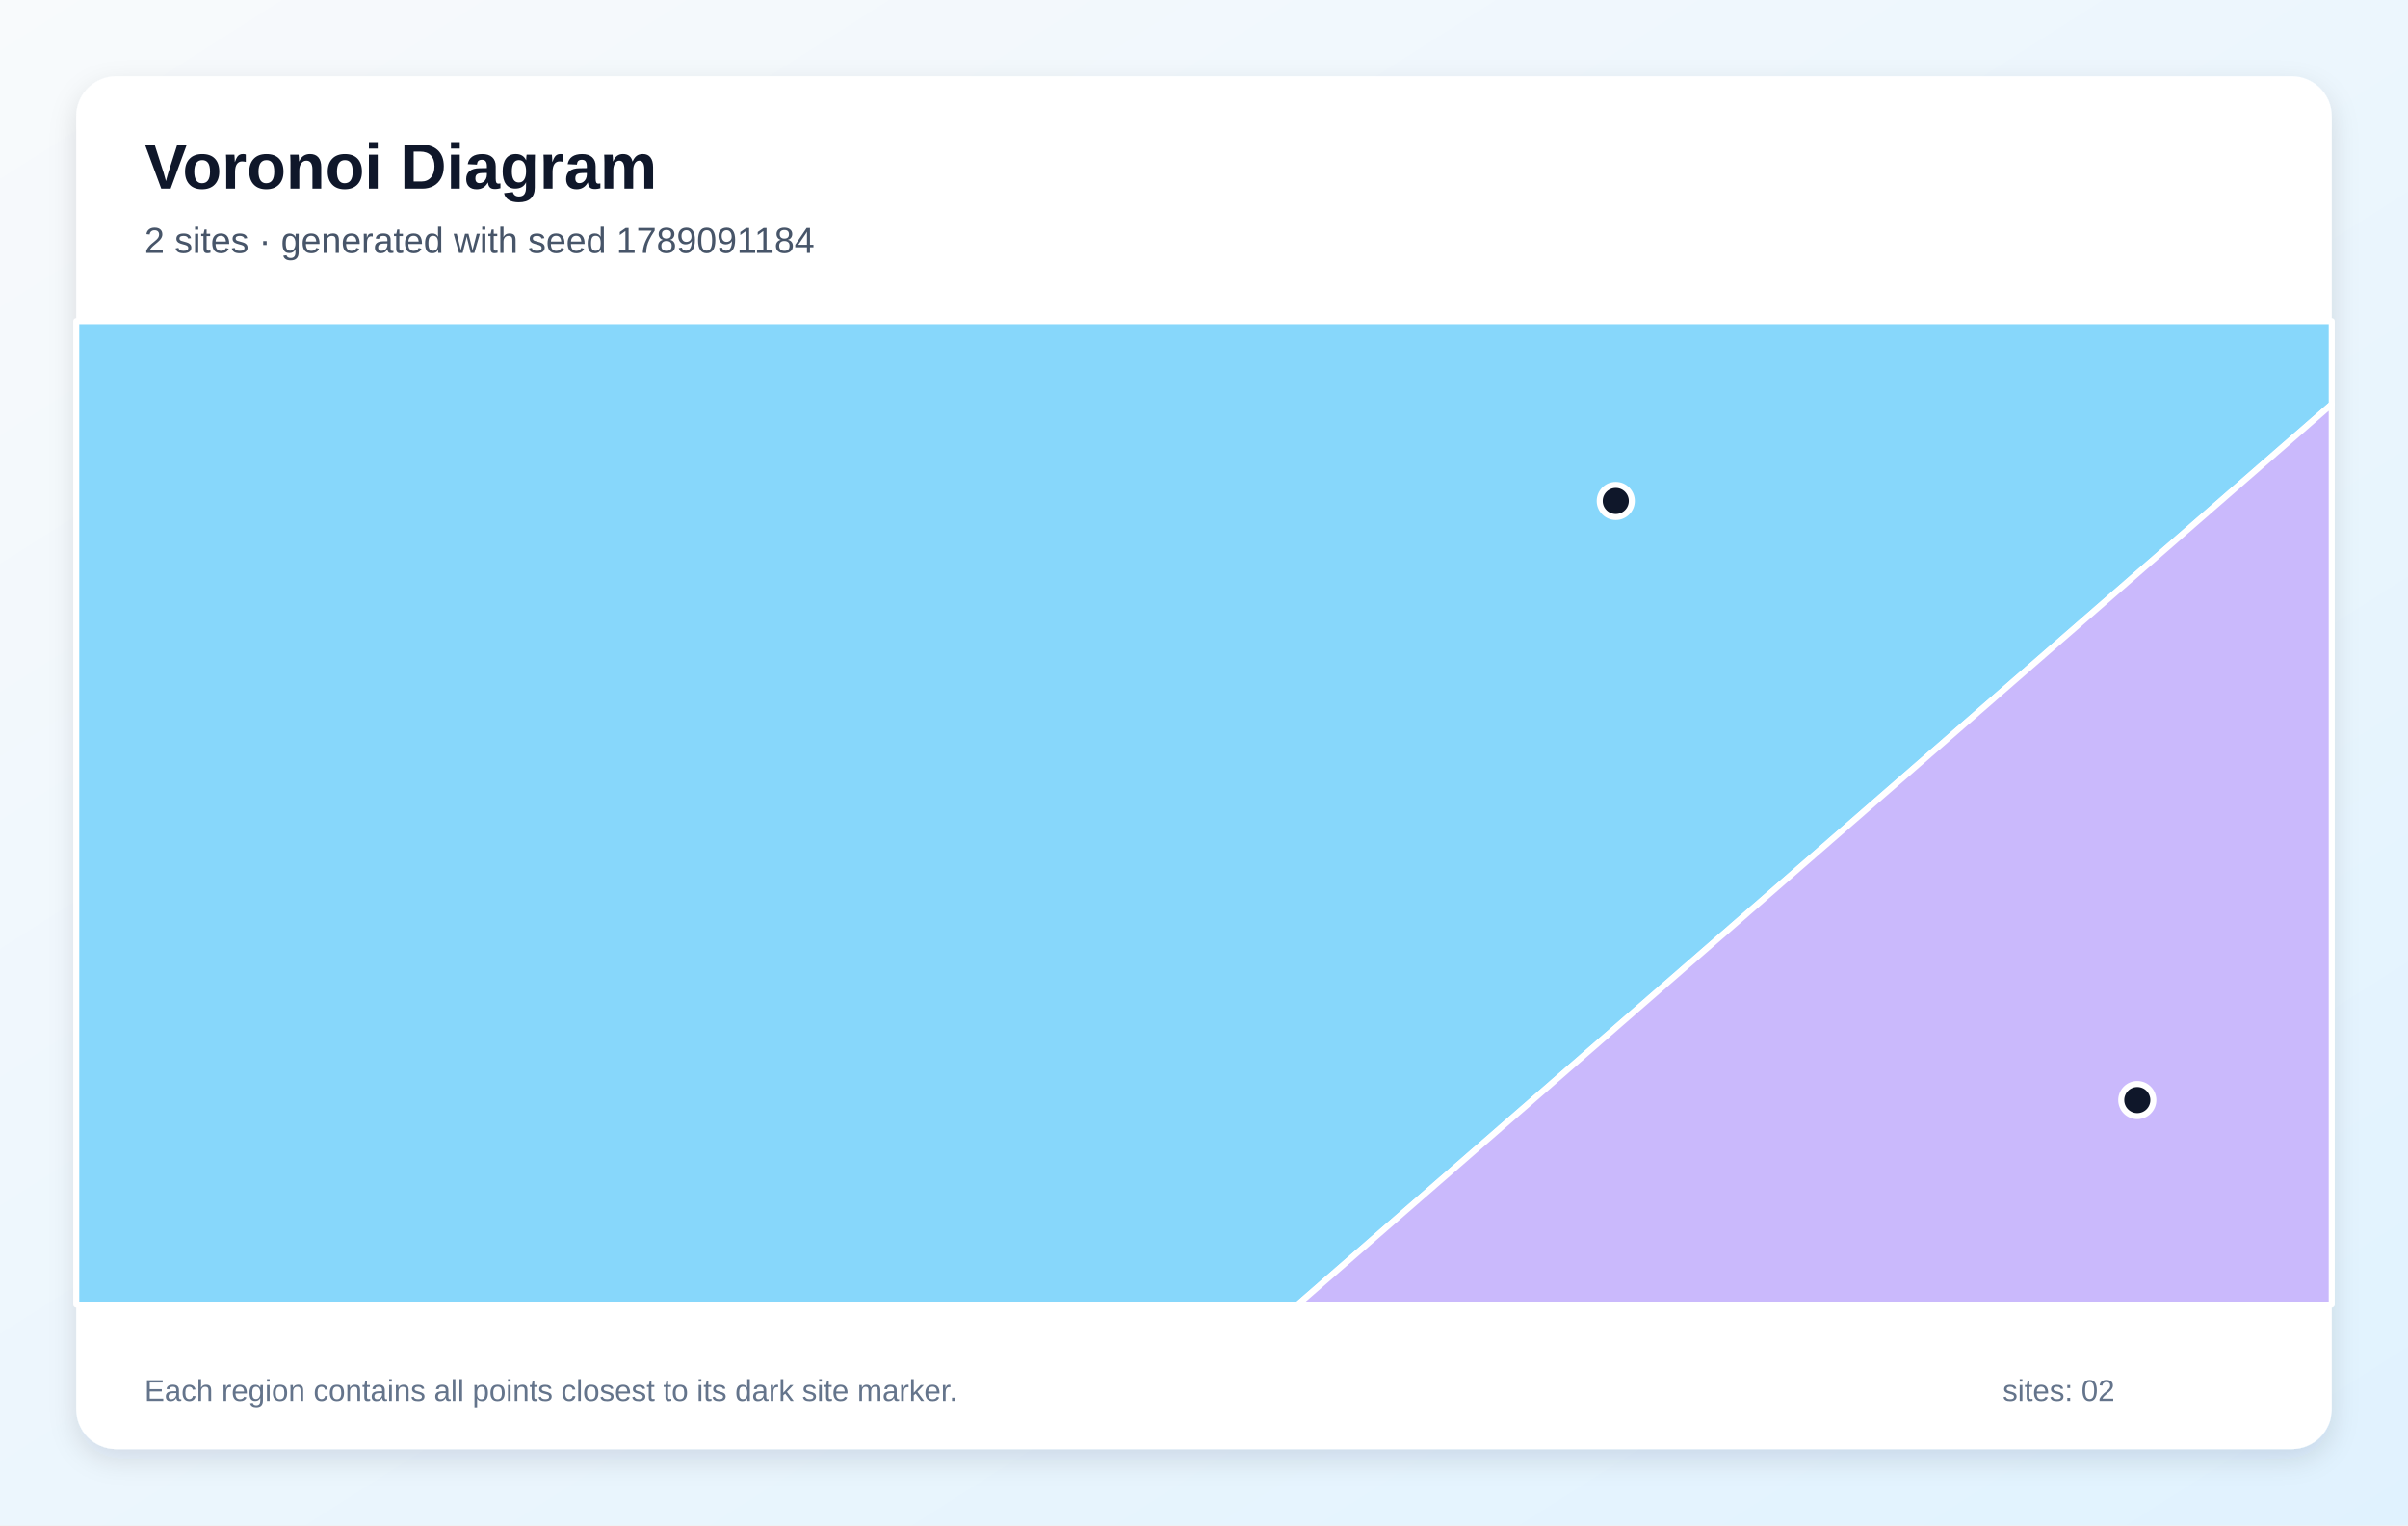
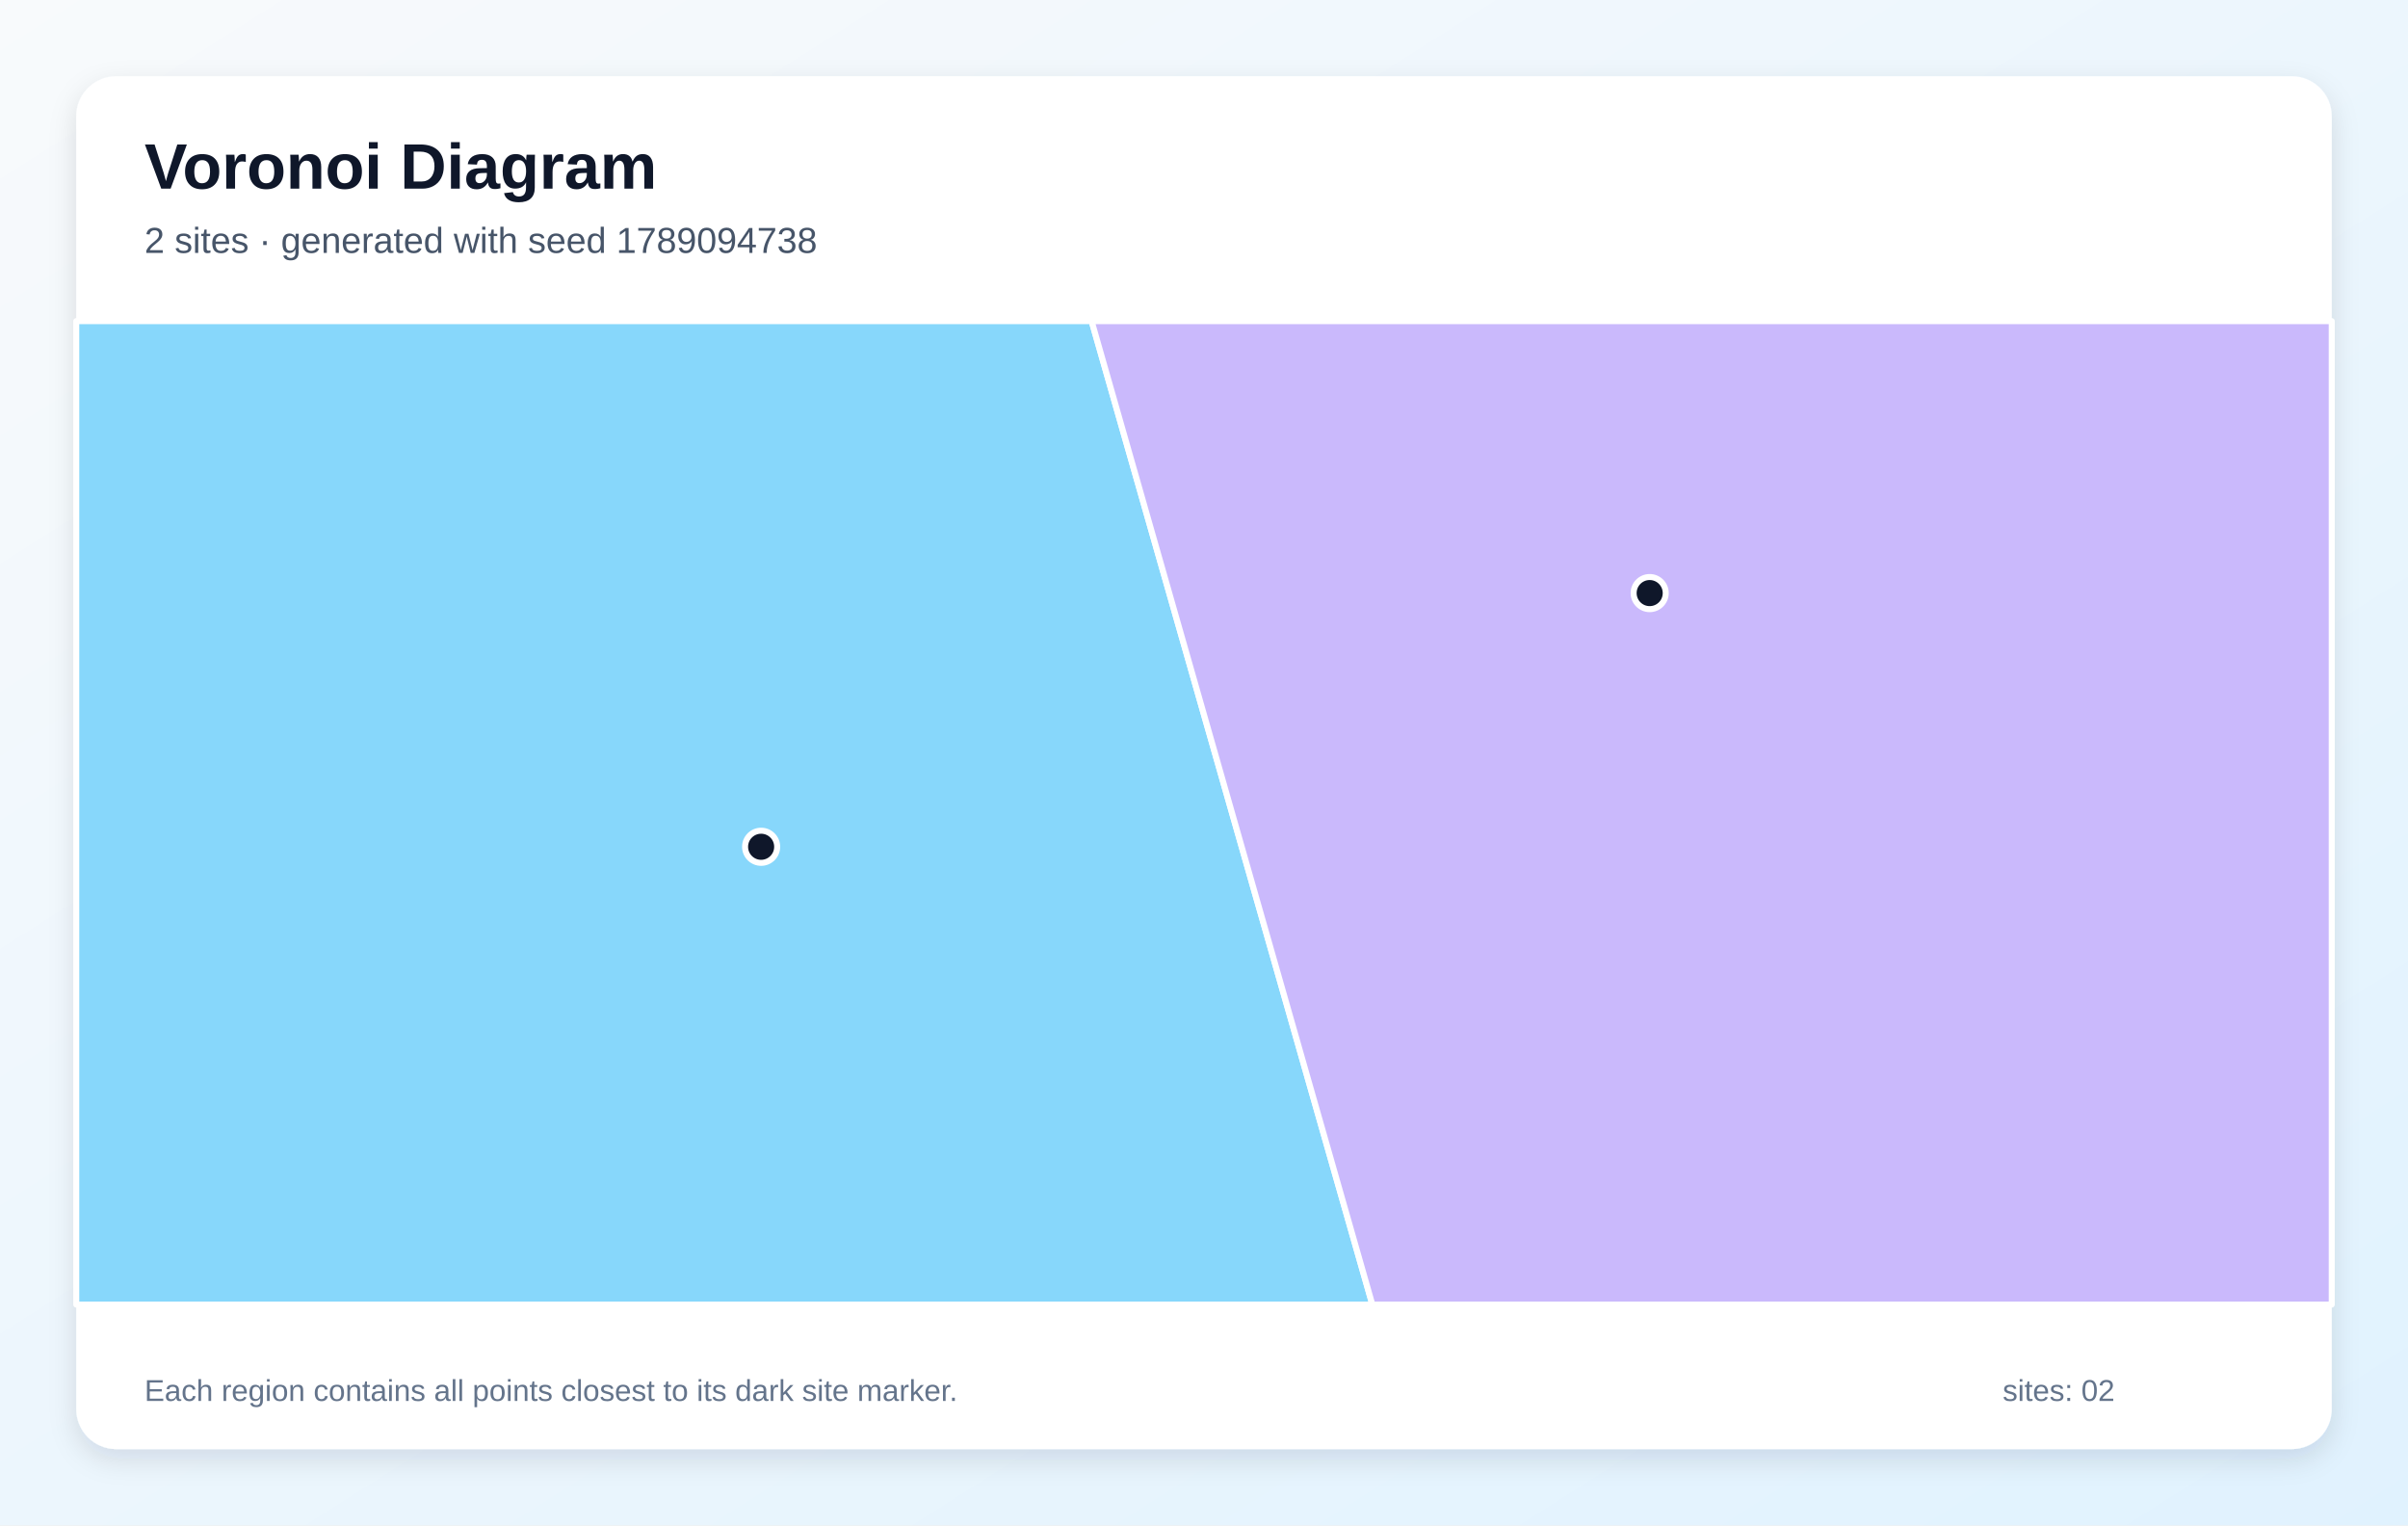
<svg xmlns="http://www.w3.org/2000/svg" width="1200" height="760" viewBox="0 0 1200 760" role="img" aria-labelledby="title description">
  <defs>
    <linearGradient id="background" x1="0" y1="0" x2="1" y2="1">
      <stop stop-color="#F8FAFC" />
      <stop offset="1" stop-color="#E0F2FE" />
    </linearGradient>
    <filter id="shadow" x="-10%" y="-10%" width="120%" height="120%">
      <feDropShadow dx="0" dy="5" stdDeviation="7" flood-color="#0F172A" flood-opacity=".12" />
    </filter>
  </defs>
  <rect width="1200" height="760" fill="url(#background)" />
  <rect x="38" y="38" width="1124" height="684" rx="20" fill="#FFFFFF" filter="url(#shadow)" />
  <g font-family="Arial, sans-serif">
    <text x="72" y="94" font-size="32" font-weight="700" fill="#0F172A">Voronoi Diagram</text>
-     <text x="72" y="126" font-size="18" fill="#475569">2 sites · generated with seed 1789091184</text>
+     <text x="72" y="126" font-size="18" fill="#475569">2 sites · generated with seed 1789094738</text>
  </g>
  <g stroke="#FFFFFF" stroke-width="3" stroke-linejoin="round">
-     <polygon points="38.0,160.0 1162.0,160.0 1162.0,201.4 646.7,650.0 38.0,650.0" fill="#38BDF8" fill-opacity="0.60" />
-     <polygon points="1162.0,201.4 1162.0,650.0 646.7,650.0" fill="#A78BFA" fill-opacity="0.60" />
+     <polygon points="38.0,160.0 544.0,160.0 683.9,650.0 38.0,650.0" fill="#38BDF8" fill-opacity="0.60" />
+     <polygon points="544.0,160.0 1162.0,160.0 1162.0,650.0 683.9,650.0" fill="#A78BFA" fill-opacity="0.60" />
  </g>
  <g>
-     <circle cx="805.2" cy="249.6" r="8" fill="#0F172A" stroke="#FFFFFF" stroke-width="3" />
-     <circle cx="1065.1" cy="548.1" r="8" fill="#0F172A" stroke="#FFFFFF" stroke-width="3" />
+     <circle cx="379.3" cy="421.9" r="8" fill="#0F172A" stroke="#FFFFFF" stroke-width="3" />
+     <circle cx="822.1" cy="295.5" r="8" fill="#0F172A" stroke="#FFFFFF" stroke-width="3" />
  </g>
  <g font-family="Arial, sans-serif" font-size="15" fill="#64748B">
    <text x="72" y="698">Each region contains all points closest to its dark site marker.</text>
    <text x="998" y="698">sites: 02</text>
  </g>
</svg>
